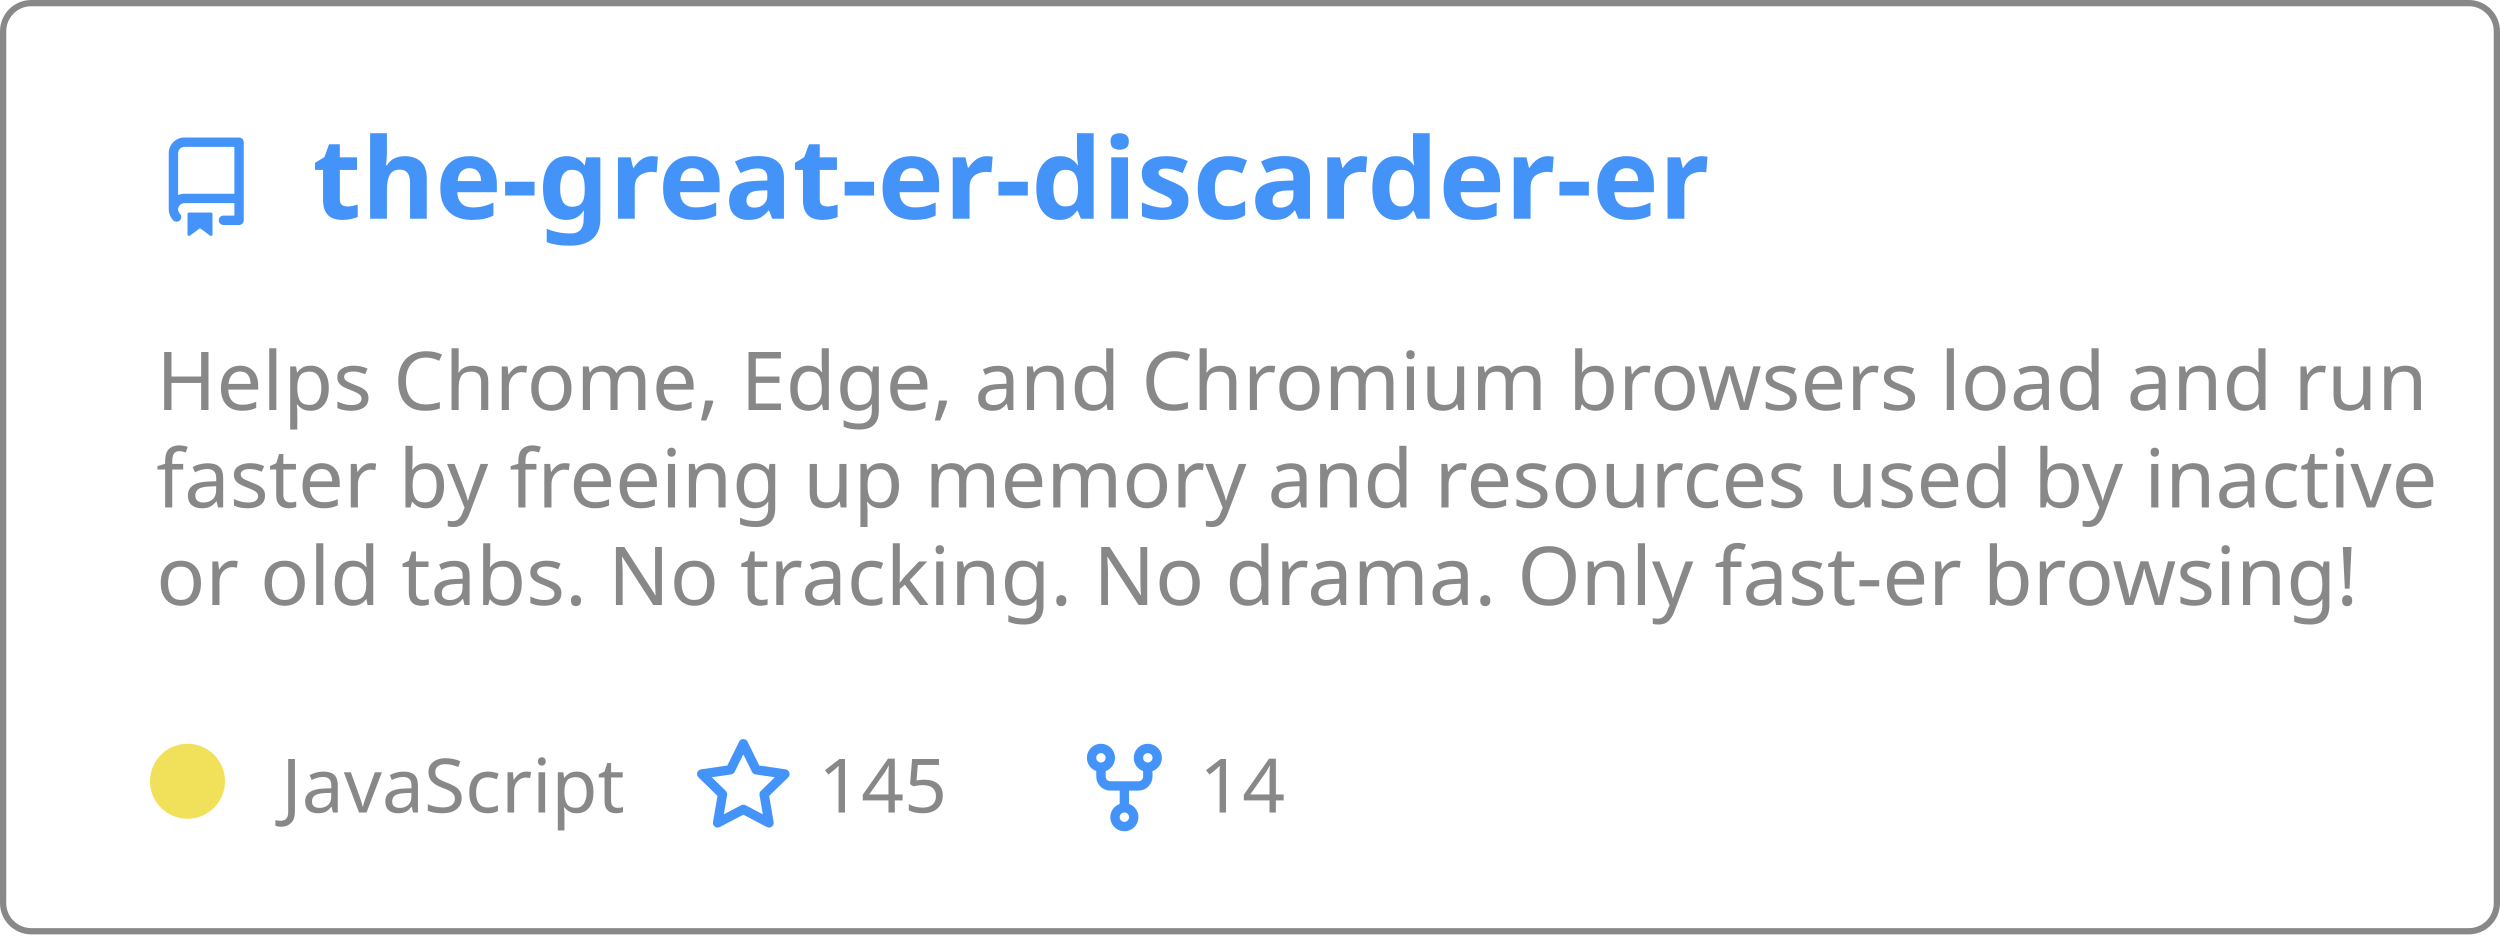
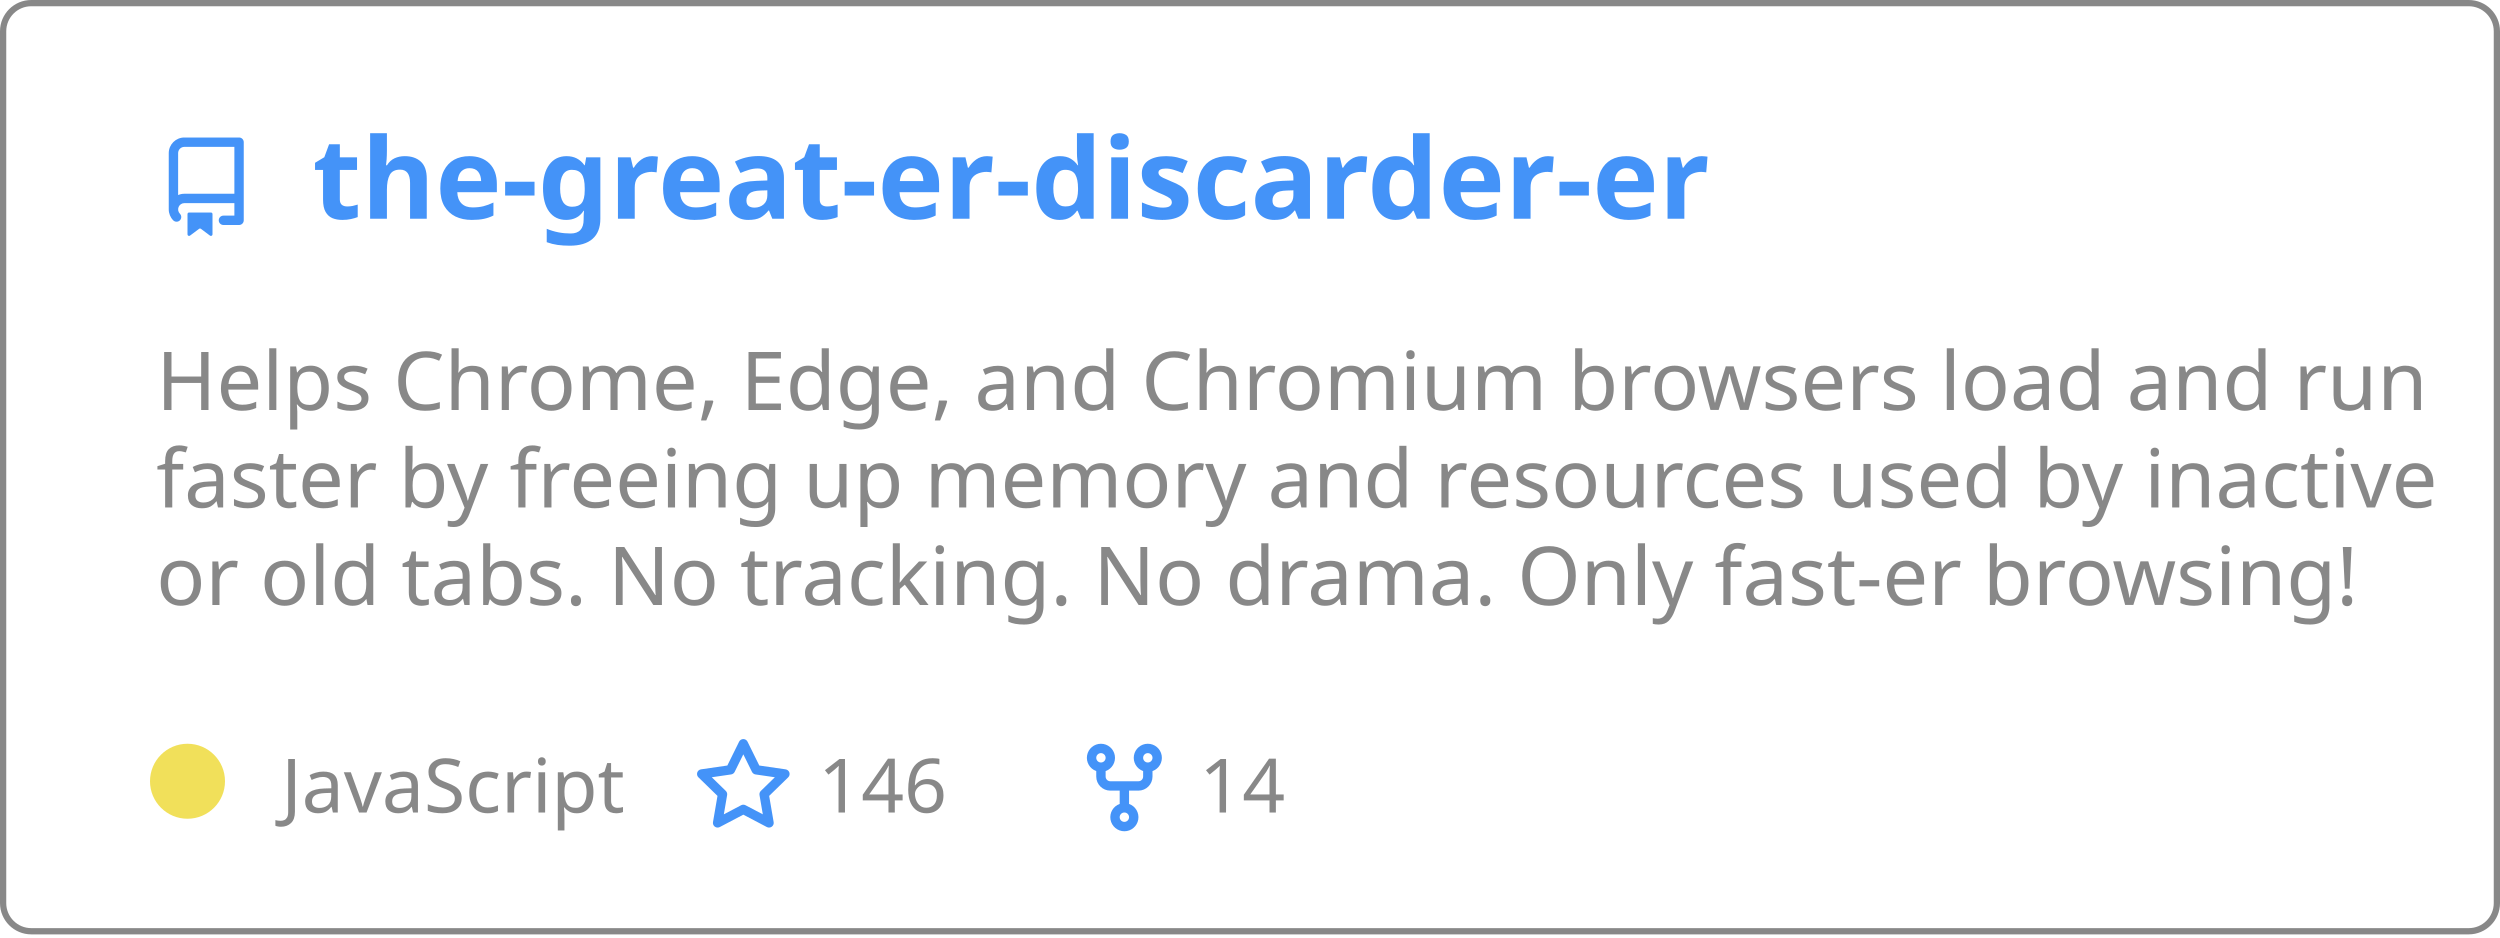
<svg xmlns="http://www.w3.org/2000/svg" width="400" height="150" viewBox="0 0 400 150" fill="none" role="img" aria-labelledby="descId">
  <style>
          .header {
            font: 600 18px 'Segoe UI', Ubuntu, Sans-Serif;
            fill: #4493F8;
            animation: fadeInAnimation 0.8s ease-in-out forwards;
          }
          @supports(-moz-appearance: auto) {
            /* Selector detects Firefox */
            .header { font-size: 15.5px; }
          }
          
    .description { font: 400 13px 'Segoe UI', Ubuntu, Sans-Serif; fill: #888888 }
    .gray { font: 400 12px 'Segoe UI', Ubuntu, Sans-Serif; fill: #888888 }
    .icon { fill: #4493F8 }
    .badge { font: 600 11px 'Segoe UI', Ubuntu, Sans-Serif; }
    .badge rect { opacity: 0.2 }
  

          
      /* Animations */
      @keyframes scaleInAnimation {
        from {
          transform: translate(-5px, 5px) scale(0);
        }
        to {
          transform: translate(-5px, 5px) scale(1);
        }
      }
      @keyframes fadeInAnimation {
        from {
          opacity: 0;
        }
        to {
          opacity: 1;
        }
      }
    
          * { animation-duration: 0s !important; animation-delay: 0s !important; }
        </style>
  <rect data-testid="card-bg" x="0.5" y="0.5" rx="4.5" height="99%" stroke="#888888" width="399" fill="#ffffff00" stroke-opacity="1" />
  <g data-testid="card-title" transform="translate(25, 35)">
    <g transform="translate(0, 0)">
      <svg class="icon" x="0" y="-13" viewBox="0 0 16 16" version="1.1" width="16" height="16">
        <path fill-rule="evenodd" d="M2 2.5A2.5 2.5 0 014.5 0h8.75a.75.75 0 01.75.75v12.5a.75.75 0 01-.75.75h-2.5a.75.75 0 110-1.5h1.75v-2h-8a1 1 0 00-.714 1.7.75.75 0 01-1.072 1.05A2.495 2.495 0 012 11.5v-9zm10.5-1V9h-8c-.356 0-.694.074-1 .208V2.5a1 1 0 011-1h8zM5 12.25v3.25a.25.25 0 00.4.2l1.45-1.087a.25.25 0 01.3 0L8.6 15.7a.25.25 0 00.4-.2v-3.25a.25.25 0 00-.25-.25h-3.5a.25.25 0 00-.25.25z" />
      </svg>
    </g>
    <g transform="translate(25, 0)">
      <text x="0" y="0" class="header" data-testid="header">the-great-er-discarder-er</text>
    </g>
  </g>
  <g data-testid="main-card-body" transform="translate(0, 55)">
    <text class="description" x="25" y="-5">
      <tspan dy="1.2em" x="25">Helps Chrome, Edge, and Chromium browsers load and run</tspan>
      <tspan dy="1.2em" x="25">faster by freeing up memory and resources used by inactive</tspan>
      <tspan dy="1.2em" x="25">or old tabs. No tracking. No drama.  Only fast-er browsing!</tspan>
    </text>
    <g transform="translate(30, 75)">
      <g transform="translate(0, 0)">
        <g data-testid="primary-lang">
          <circle data-testid="lang-color" cx="0" cy="-5" r="6" fill="#f1e05a" />
          <text data-testid="lang-name" class="gray" x="15">JavaScript</text>
        </g>
      </g>
      <g transform="translate(80.93125, 0)">
        <g transform="translate(0, 0)">
          <svg class="icon" y="-12" viewBox="0 0 16 16" version="1.1" width="16" height="16">
            <path fill-rule="evenodd" d="M8 .25a.75.75 0 01.673.418l1.882 3.815 4.21.612a.75.75 0 01.416 1.279l-3.046 2.97.719 4.192a.75.75 0 01-1.088.791L8 12.347l-3.766 1.98a.75.75 0 01-1.088-.79l.72-4.194L.818 6.374a.75.75 0 01.416-1.28l4.21-.611L7.327.668A.75.75 0 018 .25zm0 2.445L6.615 5.5a.75.75 0 01-.564.41l-3.097.45 2.24 2.184a.75.75 0 01.216.664l-.528 3.084 2.769-1.456a.75.75 0 01.698 0l2.77 1.456-.53-3.084a.75.75 0 01.216-.664l2.24-2.183-3.096-.45a.75.75 0 01-.564-.41L8 2.694v.001z" />
          </svg>
        </g>
        <g transform="translate(20, 0)">
          <text data-testid="stargazers" class="gray">
-         145
+         146
      </text>
        </g>
      </g>
      <g transform="translate(141.9, 0)">
        <g transform="translate(0, 0)">
          <svg class="icon" y="-12" viewBox="0 0 16 16" version="1.1" width="16" height="16">
            <path fill-rule="evenodd" d="M5 3.25a.75.75 0 11-1.5 0 .75.75 0 011.5 0zm0 2.122a2.25 2.25 0 10-1.5 0v.878A2.25 2.25 0 005.75 8.5h1.5v2.128a2.251 2.251 0 101.5 0V8.5h1.5a2.25 2.25 0 002.25-2.25v-.878a2.25 2.25 0 10-1.5 0v.878a.75.75 0 01-.75.75h-4.5A.75.75 0 015 6.25v-.878zm3.75 7.378a.75.75 0 11-1.5 0 .75.75 0 011.5 0zm3-8.75a.75.75 0 100-1.5.75.75 0 000 1.5z" />
          </svg>
        </g>
        <g transform="translate(20, 0)">
          <text data-testid="forkcount" class="gray">
        14
      </text>
        </g>
      </g>
    </g>
  </g>
</svg>
